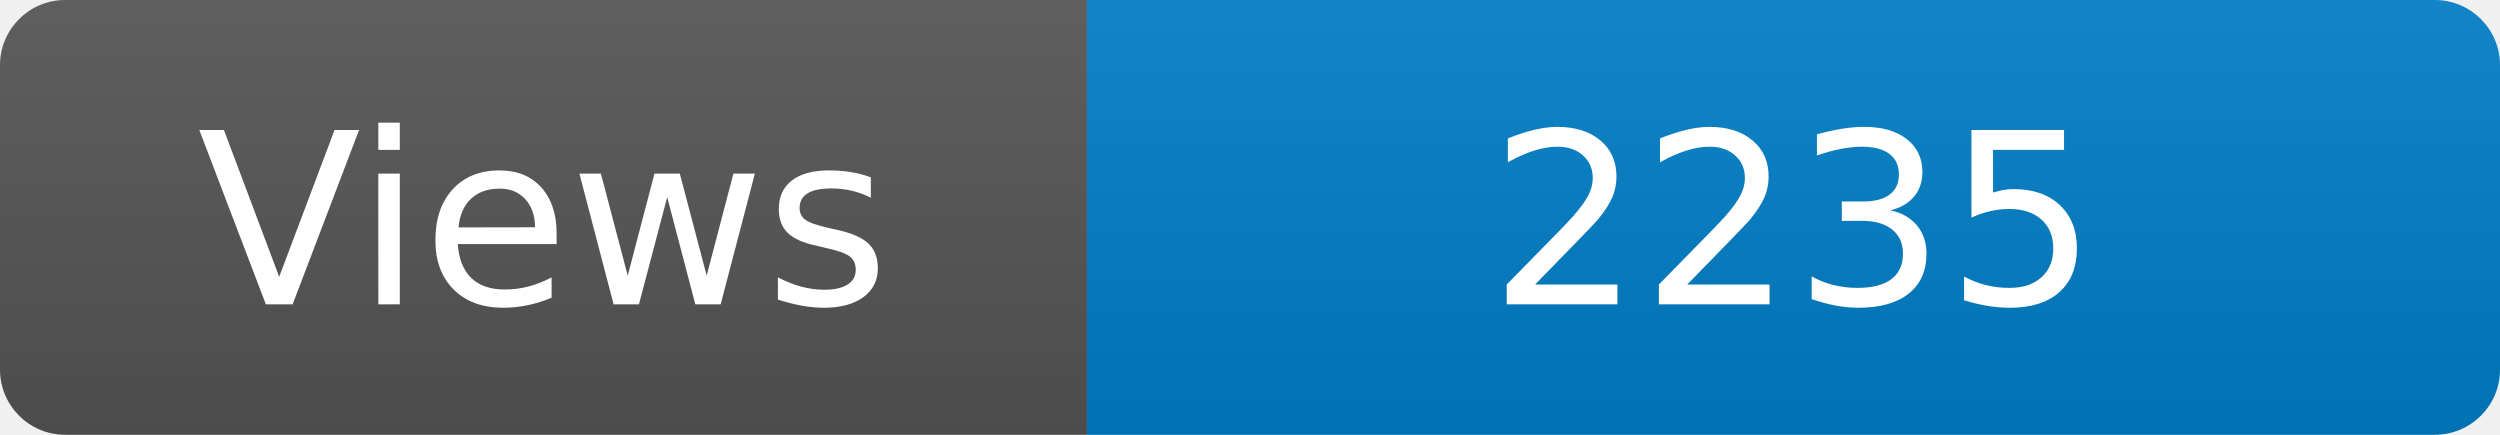
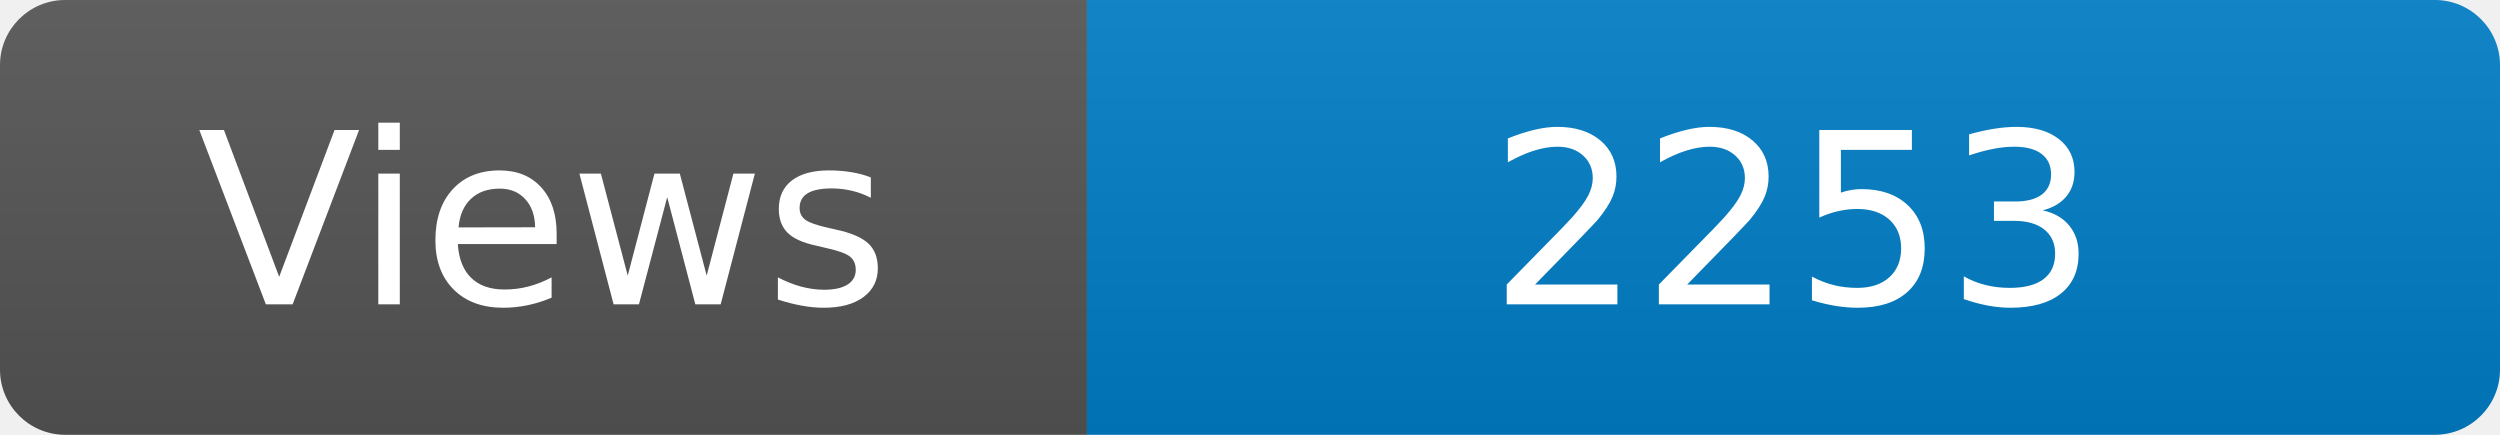
<svg xmlns="http://www.w3.org/2000/svg" width="115" height="20" role="img" aria-label="Maintained?: yes">
  <linearGradient id="s" x2="0" y2="100%">
    <stop offset="0" stop-color="#bbb" stop-opacity=".1" />
    <stop offset="1" stop-opacity=".1" />
  </linearGradient>
  <clipPath id="r">
    <rect width="115" height="20" rx="3" fill="#fff" />
  </clipPath>
  <g clip-path="url(#r)">
    <rect width="50" height="20" fill="#555" />
    <rect x="50" width="160" height="20" fill="#007ec6" />
    <rect width="115" height="20" fill="url(#s)" />
  </g>
  <g fill="#fff" text-anchor="middle" font-family="Verdana,Geneva,DejaVu Sans,sans-serif" font-size="110">
    <text x="250" y="140" transform="scale(.1)" fill="#fff">Views</text>
-     <text x="825" y="140" transform="scale(.1)" fill="#fff">2235</text>
+     <text x="825" y="140" transform="scale(.1)" fill="#fff">2253</text>
  </g>
</svg>
